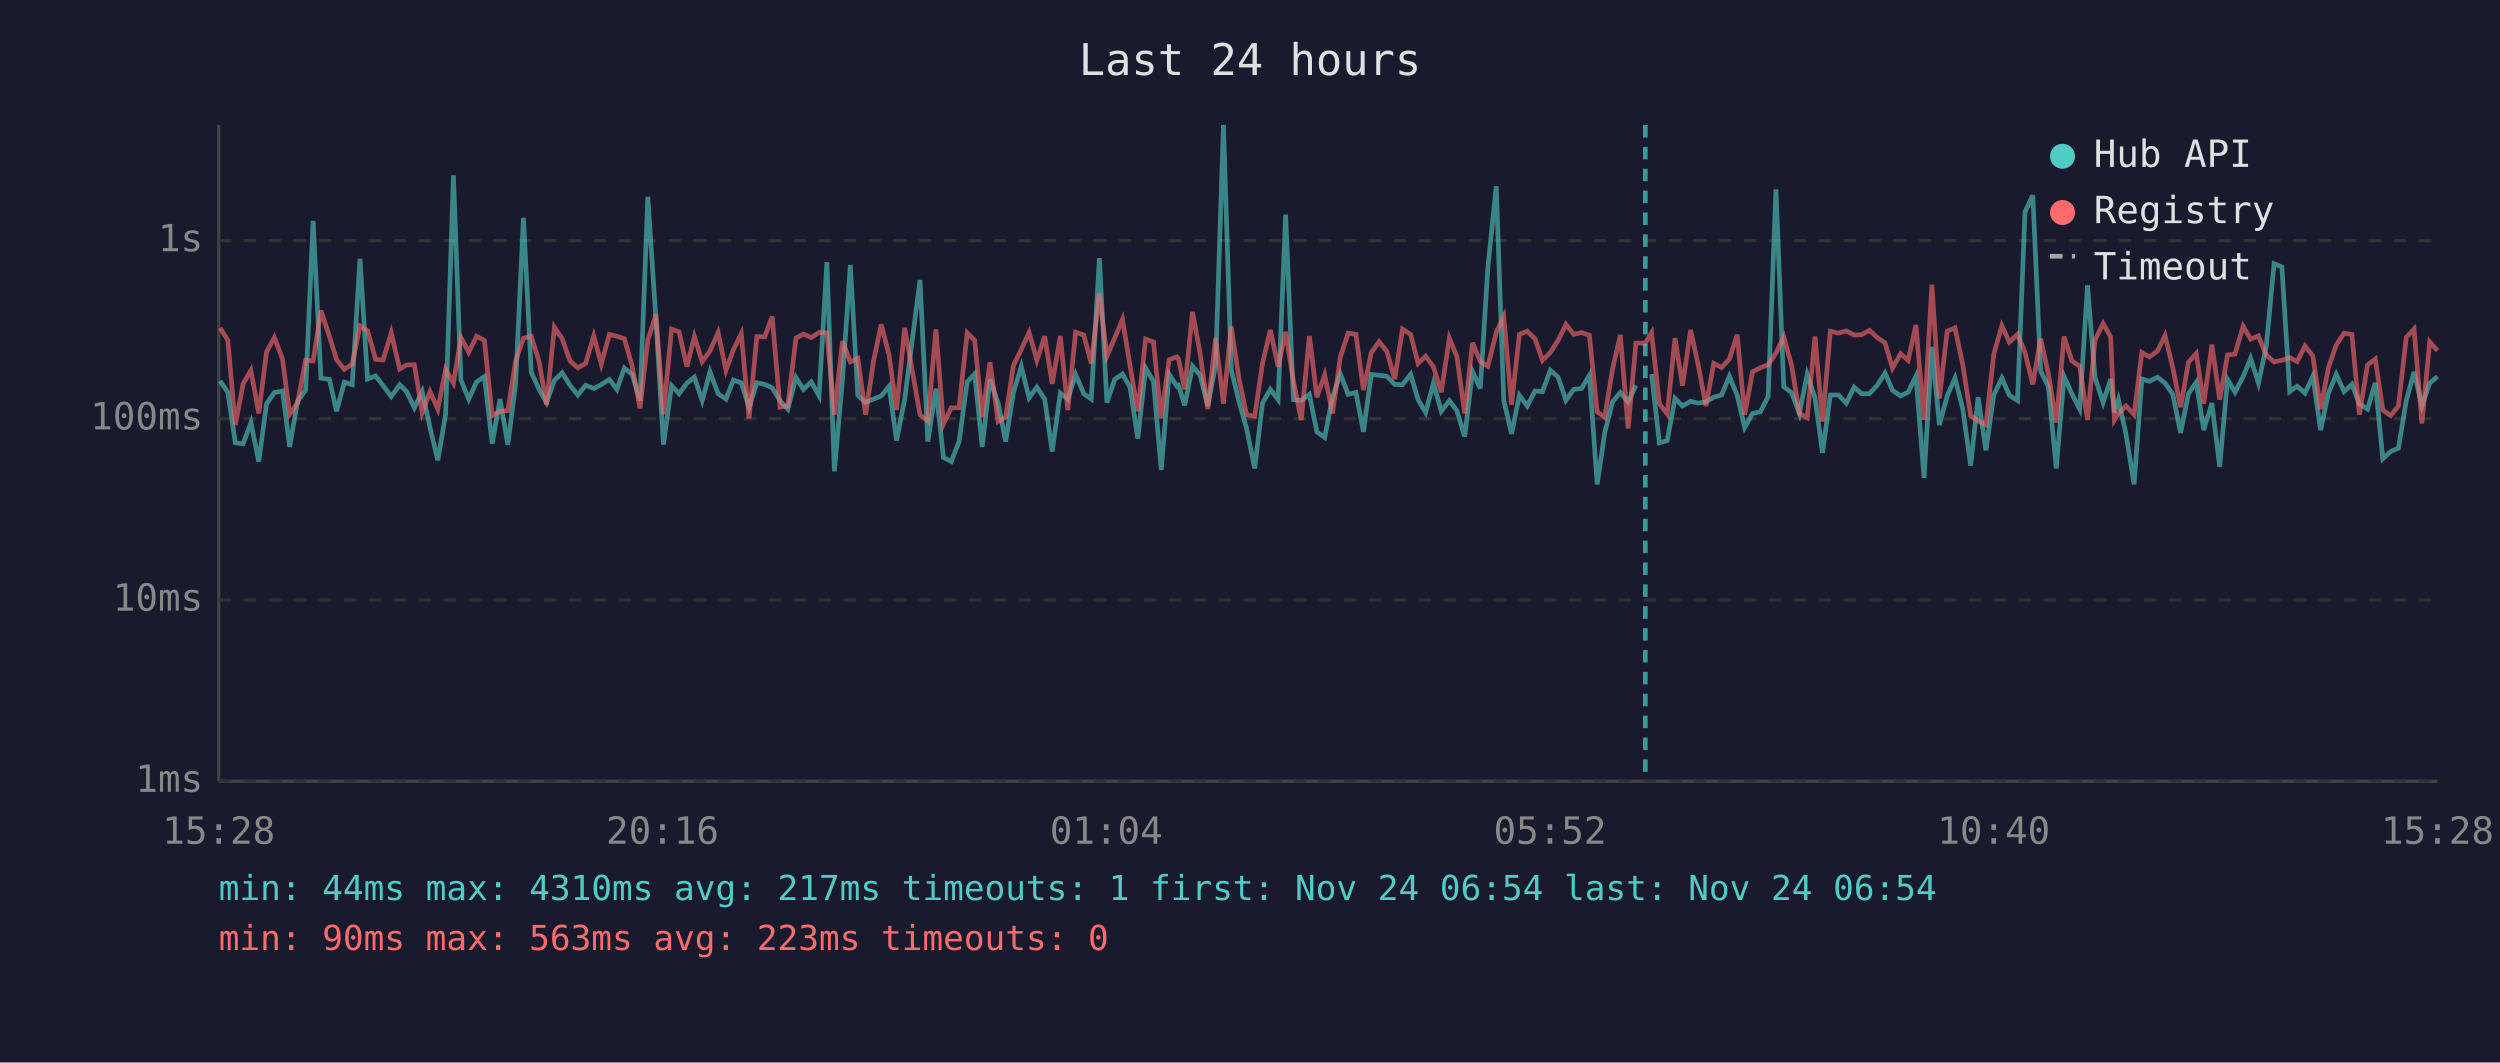
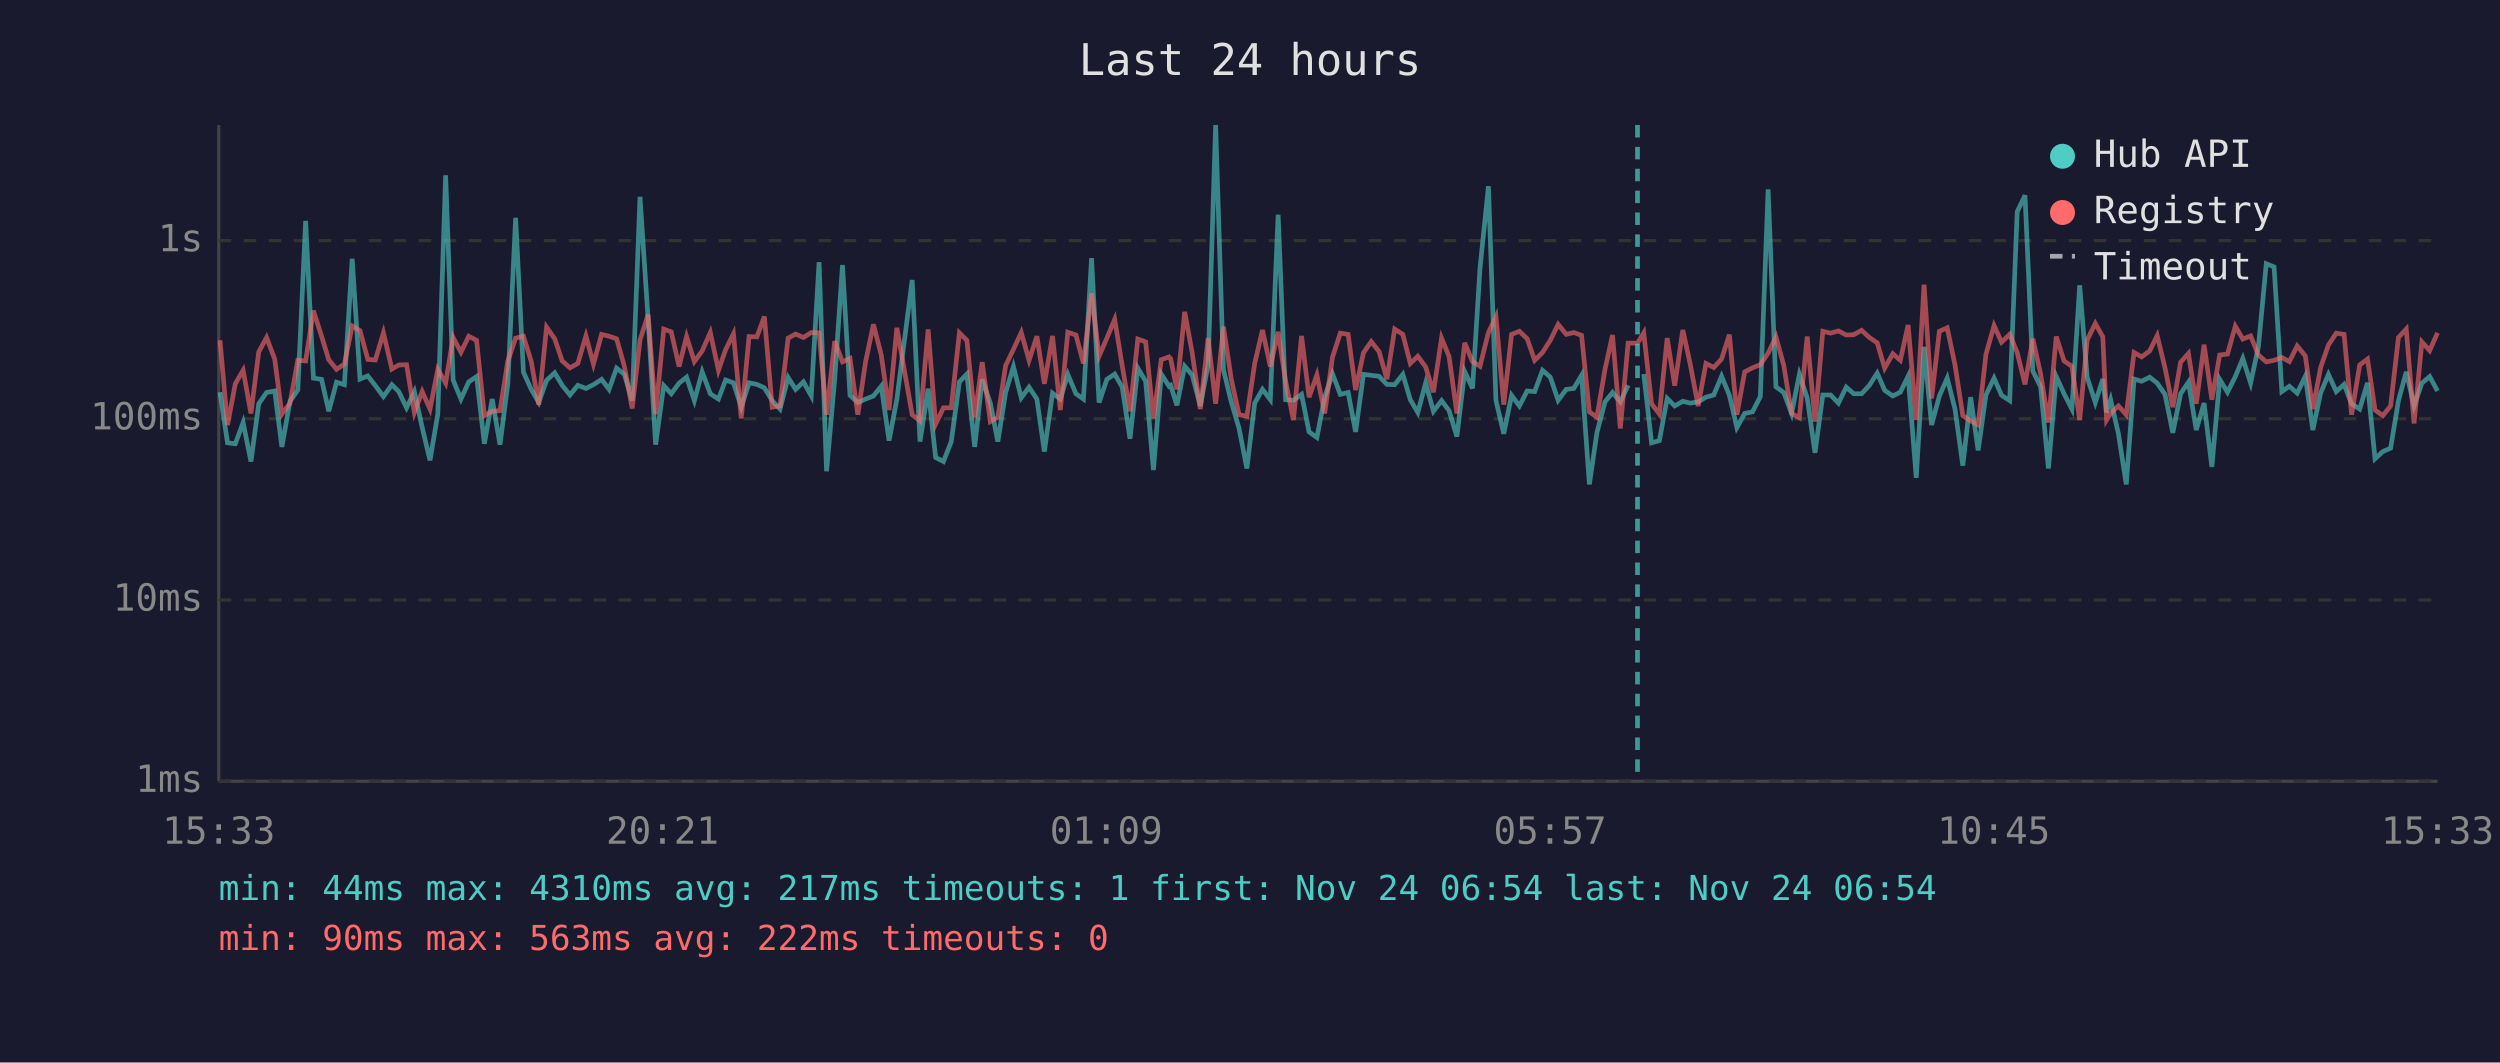
<svg xmlns="http://www.w3.org/2000/svg" viewBox="0 0 800 340" font-family="monospace" font-size="12">
  <rect width="800" height="340" fill="#1a1a2e" />
  <text x="400" y="24" fill="#e0e0e0" font-size="14" text-anchor="middle">Last 24 hours</text>
  <line x1="70" y1="40" x2="70" y2="250" stroke="#444" stroke-width="1" />
  <line x1="70" y1="250" x2="780" y2="250" stroke="#444" stroke-width="1" />
  <line x1="70" y1="250" x2="780" y2="250" stroke="#333" stroke-width="1" stroke-dasharray="4" />
  <text x="65" y="250" fill="#888" text-anchor="end" dominant-baseline="middle">1ms</text>
  <line x1="70" y1="192" x2="780" y2="192" stroke="#333" stroke-width="1" stroke-dasharray="4" />
  <text x="65" y="192" fill="#888" text-anchor="end" dominant-baseline="middle">10ms</text>
  <line x1="70" y1="134" x2="780" y2="134" stroke="#333" stroke-width="1" stroke-dasharray="4" />
  <text x="65" y="134" fill="#888" text-anchor="end" dominant-baseline="middle">100ms</text>
  <line x1="70" y1="77" x2="780" y2="77" stroke="#333" stroke-width="1" stroke-dasharray="4" />
  <text x="65" y="77" fill="#888" text-anchor="end" dominant-baseline="middle">1s</text>
-   <text x="70" y="270" fill="#888" text-anchor="middle">15:28</text>
-   <text x="212" y="270" fill="#888" text-anchor="middle">20:16</text>
-   <text x="354" y="270" fill="#888" text-anchor="middle">01:04</text>
-   <text x="496" y="270" fill="#888" text-anchor="middle">05:52</text>
-   <text x="638" y="270" fill="#888" text-anchor="middle">10:40</text>
-   <text x="780" y="270" fill="#888" text-anchor="middle">15:28</text>
-   <polyline points="70.4,121.9 72.9,125.5 75.3,141.7 77.8,142.0 80.3,135.2 82.8,147.7 85.3,129.2 87.8,125.6 90.4,125.1 92.7,143.0 95.2,128.4 97.8,124.8 100.2,70.7 102.7,121.0 105.4,121.4 107.7,131.6 110.2,122.3 112.7,123.1 115.2,82.8 117.6,121.3 120.2,120.3 122.6,123.4 125.2,126.9 127.9,123.1 130.1,125.3 132.6,130.5 135.1,125.3 137.6,136.8 140.1,147.3 142.6,132.5 145.1,56.1 147.5,121.6 150.0,127.7 152.5,122.2 155.0,120.5 157.5,142.0 160.0,127.7 162.5,142.3 165.0,122.8 167.5,69.7 170.0,119.1 172.5,124.6 174.9,128.8 177.4,121.7 179.9,119.3 182.4,123.3 184.9,126.4 187.4,123.3 190.0,124.3 192.4,123.1 195.0,121.4 197.4,124.6 199.8,117.8 202.3,119.8 204.8,128.2 207.3,63.0 209.9,102.2 212.3,142.3 214.9,123.4 217.3,126.0 219.8,122.6 222.2,120.7 224.7,128.2 227.2,119.0 229.8,126.0 232.3,127.7 234.7,121.6 237.2,122.5 239.7,130.3 242.2,122.5 244.7,123.0 247.1,124.1 249.6,128.2 252.1,130.9 254.7,120.8 257.1,124.6 259.6,122.2 262.1,126.7 264.6,83.9 267.0,150.8 269.6,121.4 272.1,84.8 274.5,126.5 277.0,128.8 279.5,127.7 282.0,126.7 284.5,123.6 286.9,141.0 289.5,127.7 294.4,89.6 296.9,141.3 299.5,124.4 301.9,146.4 304.4,147.7 306.9,141.3 309.5,122.2 311.9,119.7 314.3,143.0 316.8,121.4 319.4,129.0 321.8,141.3 324.3,125.6 326.8,117.3 329.3,127.3 331.8,123.9 334.3,127.7 336.7,144.5 339.3,125.8 341.7,127.7 344.2,119.8 346.8,126.0 349.2,127.7 351.8,82.6 354.2,128.8 356.7,121.4 359.2,119.7 361.6,123.9 364.1,140.4 366.6,117.8 369.1,122.0 371.6,150.4 374.1,119.7 376.6,123.6 377.1,123.3 379.1,129.7 381.6,117.2 384.0,120.0 386.5,129.9 389.0,116.7 391.5,40.0 394.0,118.3 396.5,128.6 398.9,137.1 401.5,149.9 404.0,129.0 406.5,124.6 409.0,127.9 411.4,68.7 413.9,127.9 416.4,128.1 419.0,126.2 421.4,138.2 423.9,140.0 426.4,127.1 428.9,119.6 431.4,126.2 433.9,125.6 436.3,138.2 438.8,119.8 441.3,120.1 443.8,120.4 446.3,123.0 448.8,123.1 451.4,119.8 453.8,127.9 456.2,132.0 458.7,122.6 461.2,131.6 463.8,128.2 466.2,131.4 468.7,139.7 471.2,118.9 473.7,124.3 476.1,85.8 478.8,59.6 481.2,128.1 483.7,138.8 486.2,126.5 488.7,129.9 491.2,125.1 493.6,125.3 496.1,118.5 498.6,120.7 501.1,128.1 503.6,124.6 506.1,124.3 508.6,120.1 511.1,155.0 513.5,138.5 516.0,128.6 518.5,125.6 521.0,128.6 523.5,123.3" fill="none" stroke="#4ecdc4" stroke-width="1.5" opacity="0.6" />
-   <polyline points="528.5,119.7 531.0,141.7 533.5,141.0 536.0,127.5 538.4,129.9 541.0,128.4 543.4,129.0 545.9,128.6 548.4,127.1 550.9,126.4 553.4,120.4 555.9,126.5 558.3,136.8 560.8,132.3 563.3,131.8 565.8,126.9 568.3,60.6 570.8,123.8 573.3,125.6 575.8,132.3 578.3,119.8 580.8,127.3 583.2,144.9 585.7,126.4 588.3,126.4 590.8,129.0 593.3,123.9 595.7,126.0 598.2,126.0 600.7,123.3 603.2,119.4 605.6,124.9 608.2,126.7 610.6,125.5 613.1,120.4 615.7,152.9 618.2,111.0 620.6,136.0 623.1,126.7 625.6,121.0 628.1,130.9 630.6,149.0 633.0,127.1 635.5,144.1 638.0,126.4 640.6,121.0 643.0,126.5 645.6,128.2 648.0,67.8 650.5,62.5 653.0,118.7 655.5,123.8 658.0,149.9 660.5,120.5 663.0,126.0 665.5,130.9 668.0,91.3 670.4,120.8 673.0,128.8 675.4,121.3 676.6,132.0 677.9,127.9 680.3,138.8 682.9,155.0 685.4,121.3 687.8,122.0 690.4,120.7 692.8,122.6 695.3,126.2 697.8,138.5 700.3,126.0 702.8,122.3 705.2,137.6 707.8,129.0 710.3,149.4 712.8,121.4 715.2,125.5 717.8,120.5 720.2,114.7 722.7,122.6 725.2,110.9 727.7,84.4 730.2,85.4 732.7,125.3 735.1,123.6 737.6,125.8 740.1,120.4 742.6,137.6 745.1,125.8 747.6,119.8 750.1,125.3 752.6,123.0 755.0,129.2 757.6,130.9 760.1,122.5 762.5,146.8 765.0,144.5 767.5,143.4 770.0,128.2 772.5,119.0 775.0,129.9 777.5,122.6 780.0,120.5" fill="none" stroke="#4ecdc4" stroke-width="1.5" opacity="0.6" />
-   <polyline points="70.4,104.9 72.9,108.9 75.3,136.0 77.8,122.8 80.3,118.5 82.8,132.3 85.3,112.6 87.8,108.0 90.4,114.9 92.7,132.5 95.2,129.0 97.8,115.3 100.2,115.5 102.7,99.4 105.4,107.6 107.7,115.1 110.2,118.2 112.7,116.5 115.2,104.3 117.6,105.8 120.2,115.0 122.6,115.2 125.2,106.5 127.9,118.1 130.1,116.8 132.6,116.7 135.1,132.0 137.6,125.3 140.1,130.9 142.6,118.2 145.1,122.6 147.5,108.0 150.0,112.7 152.5,107.6 155.0,108.9 157.5,133.0 160.0,131.6 162.5,131.4 165.0,115.5 167.5,108.2 170.0,107.6 172.5,115.7 174.9,129.5 177.4,104.7 179.9,108.4 182.4,115.5 184.9,117.7 187.4,116.3 190.0,107.5 192.4,116.5 195.0,107.0 197.4,107.6 199.8,108.4 202.3,117.2 204.8,130.7 207.3,108.8 209.9,100.7 212.3,132.5 214.9,105.3 217.3,106.2 219.8,117.3 222.2,107.7 224.7,115.7 227.2,112.3 229.8,106.4 232.3,118.5 234.7,111.9 237.2,106.8 239.7,133.9 242.2,107.7 244.7,107.8 247.1,101.3 249.6,130.3 252.1,129.9 254.7,108.2 257.1,106.9 259.6,108.0 262.1,106.4 264.6,106.5 267.0,132.7 269.6,109.2 272.1,115.8 274.5,114.7 277.0,132.7 279.5,115.7 282.0,103.8 284.5,113.6 286.9,131.2 289.5,104.9 294.4,132.7 296.9,134.7 299.5,105.4 301.9,135.7 304.4,130.5 306.9,130.5 309.5,106.5 311.9,108.9 314.3,133.5 316.8,115.9 319.4,134.9 321.8,133.5 324.3,117.0 326.8,111.8 329.3,106.4 331.8,115.3 334.3,107.6 336.7,122.8 339.3,107.5 341.7,131.2 344.2,106.3 346.8,107.2 349.2,116.3 351.8,93.9 354.2,114.0 356.7,108.2 359.2,102.2 361.6,117.0 364.1,131.6 366.6,108.5 369.1,109.4 371.6,133.9 374.1,115.1 376.6,114.2 377.1,114.8 379.1,124.6 381.6,99.8 384.0,112.9 386.5,130.9 389.0,108.2 391.5,129.2 394.0,104.5 396.5,121.3 398.9,132.7 401.5,133.2 404.0,116.3 406.5,105.6 409.0,117.3 411.4,106.2 413.9,122.0 416.4,134.4 419.0,107.5 421.4,127.1 423.9,120.0 426.4,132.3 428.9,114.3 431.4,106.6 433.9,107.0 436.3,124.8 438.8,112.9 441.3,109.3 443.8,112.5 446.3,121.3 448.8,105.3 451.4,107.0 453.8,116.3 456.2,114.0 458.7,117.4 461.2,125.5 463.8,108.2 466.2,114.1 468.7,132.3 471.2,109.7 473.7,115.7 476.1,117.2 478.8,106.4 481.2,101.3 483.7,129.5 486.2,107.0 488.7,106.0 491.2,108.4 493.6,115.3 496.1,112.8 498.6,108.9 501.1,103.8 503.6,107.0 506.1,106.4 508.6,107.3 511.1,131.8 513.5,133.5 516.0,118.2 518.5,107.2 521.0,137.1 523.5,109.8 526.5,109.8 528.5,106.5 531.0,129.2 533.5,132.5 536.0,108.2 538.4,123.4 541.0,105.6 543.4,116.7 545.9,129.9 548.4,116.3 550.9,117.6 553.4,114.9 555.9,107.1 558.3,132.7 560.8,119.0 563.3,117.7 565.8,116.7 568.3,113.0 570.8,107.8 573.3,116.9 575.8,132.3 578.3,133.7 580.8,107.7 583.2,134.9 585.7,106.0 588.3,106.6 590.8,105.9 593.3,107.2 595.7,107.1 598.2,105.7 600.7,108.0 603.2,109.7 605.6,117.8 608.2,113.2 610.6,115.3 613.1,104.0 615.7,134.4 618.2,91.1 620.6,127.5 623.1,106.0 625.6,104.9 628.1,116.8 630.6,133.0 633.0,134.7 635.5,136.0 638.0,113.4 640.6,104.2 643.0,109.5 645.6,107.0 648.0,112.8 650.5,123.0 653.0,108.4 655.5,119.7 658.0,135.2 660.5,107.7 663.0,115.5 665.5,117.2 668.0,134.4 670.4,108.8 673.0,103.5 675.4,107.8 676.6,134.4 677.9,132.3 680.3,129.9 682.9,132.7 685.4,112.8 687.8,114.2 690.4,112.3 692.8,107.4 695.3,117.7 697.8,130.3 700.3,115.9 702.8,113.1 705.2,129.2 707.8,110.3 710.3,127.9 712.8,113.6 715.2,113.3 717.8,104.4 720.2,108.5 722.7,107.5 725.2,113.6 727.7,115.8 730.2,115.3 732.7,114.4 735.1,115.7 737.6,110.7 740.1,113.9 742.6,130.9 745.1,117.6 747.6,110.4 750.1,106.6 752.6,107.0 755.0,132.7 757.6,116.8 760.1,114.9 762.5,131.2 765.0,133.0 767.5,129.9 770.0,108.0 772.5,105.3 775.0,135.5 777.5,109.4 780.0,112.2" fill="none" stroke="#ff6b6b" stroke-width="1.5" opacity="0.6" />
-   <line x1="526.5" y1="40" x2="526.5" y2="250" stroke="#4ecdc4" stroke-width="1.5" stroke-dasharray="4,3" opacity="0.7" />
+   <text x="70" y="270" fill="#888" text-anchor="middle">15:33</text>
+   <text x="212" y="270" fill="#888" text-anchor="middle">20:21</text>
+   <text x="354" y="270" fill="#888" text-anchor="middle">01:09</text>
+   <text x="496" y="270" fill="#888" text-anchor="middle">05:57</text>
+   <text x="638" y="270" fill="#888" text-anchor="middle">10:45</text>
+   <text x="780" y="270" fill="#888" text-anchor="middle">15:33</text>
+   <polyline points="70.4,125.5 72.8,141.7 75.3,142.0 77.8,135.2 80.3,147.7 82.8,129.2 85.3,125.6 87.9,125.1 90.2,143.0 92.8,128.4 95.3,124.8 97.8,70.7 100.3,121.0 102.9,121.4 105.2,131.6 107.7,122.3 110.2,123.1 112.7,82.8 115.2,121.3 117.7,120.3 120.1,123.4 122.7,126.9 125.4,123.1 127.6,125.3 130.1,130.5 132.6,125.3 135.1,136.8 137.6,147.3 140.1,132.5 142.6,56.1 145.0,121.6 147.5,127.7 150.0,122.2 152.5,120.5 155.0,142.0 157.5,127.7 160.0,142.3 162.5,122.8 165.0,69.7 167.5,119.1 170.0,124.6 172.4,128.8 174.9,121.7 177.5,119.3 179.9,123.3 182.4,126.4 184.9,123.3 187.5,124.3 189.9,123.1 192.5,121.4 194.9,124.6 197.3,117.8 199.8,119.8 202.3,128.2 204.8,63.0 207.4,102.2 209.8,142.3 212.4,123.4 214.8,126.0 217.3,122.6 219.7,120.7 222.2,128.2 224.7,119.0 227.3,126.0 229.9,127.7 232.2,121.6 234.7,122.5 237.2,130.3 239.7,122.5 242.2,123.0 244.6,124.1 247.1,128.2 249.6,130.9 252.2,120.8 254.6,124.6 257.1,122.2 259.6,126.7 262.1,83.9 264.5,150.8 267.1,121.4 269.6,84.8 272.0,126.5 274.5,128.8 277.0,127.7 279.5,126.7 282.0,123.6 284.5,141.0 287.0,127.7 291.9,89.6 294.4,141.3 297.0,124.4 299.4,146.4 301.9,147.7 304.4,141.3 307.0,122.2 309.4,119.7 311.9,143.0 314.3,121.4 316.9,129.0 319.3,141.3 321.8,125.6 324.3,117.3 326.8,127.3 329.3,123.9 331.8,127.7 334.2,144.5 336.8,125.8 339.3,127.7 341.7,119.8 344.3,126.0 346.7,127.7 349.3,82.6 351.7,128.8 354.2,121.4 356.7,119.7 359.1,123.9 361.6,140.4 364.1,117.8 366.6,122.0 369.1,150.4 371.6,119.7 374.1,123.6 374.6,123.3 376.6,129.7 379.1,117.2 381.5,120.0 384.1,129.9 386.6,116.7 389.0,40.0 391.5,118.3 394.0,128.6 396.5,137.1 399.0,149.9 401.5,129.0 404.0,124.6 406.5,127.9 409.0,68.7 411.4,127.9 413.9,128.1 416.5,126.2 418.9,138.2 421.4,140.0 423.9,127.1 426.4,119.6 428.9,126.2 431.4,125.6 433.8,138.2 436.3,119.8 438.8,120.1 441.3,120.4 443.8,123.0 446.3,123.1 448.9,119.8 451.3,127.9 453.7,132.0 456.2,122.6 458.7,131.6 461.3,128.2 463.7,131.4 466.2,139.7 468.7,118.9 471.2,124.3 473.6,85.8 476.3,59.6 478.7,128.1 481.2,138.8 483.7,126.5 486.2,129.9 488.7,125.1 491.1,125.3 493.6,118.5 496.1,120.7 498.6,128.1 501.2,124.6 503.6,124.3 506.1,120.1 508.6,155.0 511.0,138.5 513.6,128.6 516.0,125.6 518.5,128.6 521.0,123.3" fill="none" stroke="#4ecdc4" stroke-width="1.5" opacity="0.6" />
+   <polyline points="526.0,119.7 528.5,141.7 531.0,141.0 533.5,127.5 535.9,129.9 538.5,128.4 540.9,129.0 543.4,128.6 545.9,127.1 548.4,126.4 550.9,120.4 553.4,126.5 555.8,136.8 558.3,132.3 560.8,131.8 563.3,126.9 565.8,60.6 568.3,123.8 570.8,125.6 573.3,132.3 575.8,119.8 578.3,127.3 580.8,144.9 583.3,126.4 585.8,126.4 588.3,129.0 590.8,123.9 593.2,126.0 595.7,126.0 598.2,123.3 600.7,119.4 603.1,124.9 605.7,126.7 608.1,125.5 610.6,120.4 613.2,152.9 615.7,111.0 618.1,136.0 620.6,126.7 623.1,121.0 625.6,130.9 628.1,149.0 630.6,127.1 633.0,144.1 635.5,126.4 638.1,121.0 640.5,126.5 643.1,128.2 645.5,67.8 648.0,62.5 650.5,118.7 653.0,123.8 655.5,149.9 658.0,120.5 660.5,126.0 663.0,130.9 665.5,91.3 667.9,120.8 670.5,128.8 672.9,121.3 674.1,132.0 675.4,127.9 677.9,138.8 680.4,155.0 682.9,121.3 685.3,122.0 687.9,120.7 690.3,122.6 692.8,126.2 695.3,138.5 697.8,126.0 700.3,122.3 702.8,137.6 705.3,129.0 707.8,149.4 710.3,121.4 712.8,125.5 715.3,120.5 717.7,114.7 720.2,122.6 722.7,110.9 725.2,84.4 727.7,85.4 730.2,125.3 732.6,123.6 735.1,125.8 737.7,120.4 740.1,137.6 742.6,125.8 745.1,119.8 747.6,125.3 750.1,123.0 752.5,129.2 755.1,130.9 757.6,122.5 760.0,146.8 762.5,144.5 765.0,143.4 767.5,128.2 770.0,119.0 772.5,129.9 775.0,122.6 777.5,120.5 780.0,125.1" fill="none" stroke="#4ecdc4" stroke-width="1.5" opacity="0.6" />
+   <polyline points="70.4,108.9 72.8,136.0 75.3,122.8 77.8,118.5 80.3,132.3 82.8,112.6 85.3,108.0 87.9,114.9 90.2,132.5 92.8,129.0 95.3,115.3 97.8,115.5 100.3,99.4 102.9,107.6 105.2,115.1 107.7,118.2 110.2,116.5 112.7,104.3 115.2,105.8 117.7,115.0 120.1,115.2 122.7,106.5 125.4,118.1 127.6,116.8 130.1,116.7 132.6,132.0 135.1,125.3 137.6,130.9 140.1,118.2 142.6,122.6 145.0,108.0 147.5,112.7 150.0,107.6 152.5,108.9 155.0,133.0 157.5,131.6 160.0,131.4 162.5,115.5 165.0,108.2 167.5,107.6 170.0,115.7 172.4,129.5 174.9,104.7 177.5,108.4 179.9,115.5 182.4,117.7 184.9,116.3 187.5,107.5 189.9,116.5 192.5,107.0 194.9,107.6 197.3,108.4 199.8,117.2 202.3,130.7 204.8,108.8 207.4,100.7 209.8,132.5 212.4,105.3 214.8,106.2 217.3,117.3 219.7,107.7 222.2,115.7 224.7,112.3 227.3,106.4 229.9,118.5 232.2,111.9 234.7,106.8 237.2,133.9 239.7,107.7 242.2,107.8 244.6,101.3 247.1,130.3 249.6,129.9 252.2,108.2 254.6,106.9 257.1,108.0 259.6,106.4 262.1,106.5 264.5,132.7 267.1,109.2 269.6,115.8 272.0,114.7 274.5,132.7 277.0,115.7 279.5,103.8 282.0,113.6 284.5,131.2 287.0,104.9 291.9,132.7 294.4,134.7 297.0,105.4 299.4,135.7 301.9,130.5 304.4,130.5 307.0,106.5 309.4,108.9 311.9,133.5 314.3,115.9 316.9,134.9 319.3,133.5 321.8,117.0 324.3,111.8 326.8,106.4 329.3,115.3 331.8,107.6 334.2,122.8 336.8,107.5 339.3,131.2 341.7,106.3 344.3,107.2 346.7,116.3 349.3,93.9 351.7,114.0 354.2,108.2 356.7,102.2 359.1,117.0 361.6,131.6 364.1,108.5 366.6,109.4 369.1,133.9 371.6,115.1 374.1,114.2 374.6,114.8 376.6,124.6 379.1,99.8 381.5,112.9 384.1,130.9 386.6,108.2 389.0,129.2 391.5,104.5 394.0,121.3 396.5,132.7 399.0,133.2 401.5,116.3 404.0,105.6 406.5,117.3 409.0,106.2 411.4,122.0 413.9,134.4 416.5,107.5 418.9,127.1 421.4,120.0 423.9,132.3 426.4,114.3 428.9,106.6 431.4,107.0 433.8,124.8 436.3,112.9 438.8,109.3 441.3,112.5 443.8,121.3 446.3,105.3 448.9,107.0 451.3,116.3 453.7,114.0 456.2,117.4 458.7,125.5 461.3,108.2 463.7,114.1 466.2,132.3 468.7,109.7 471.2,115.7 473.6,117.2 476.3,106.4 478.7,101.3 481.2,129.5 483.7,107.0 486.2,106.0 488.7,108.4 491.1,115.3 493.6,112.8 496.1,108.9 498.6,103.8 501.2,107.0 503.6,106.4 506.1,107.3 508.6,131.8 511.0,133.5 513.6,118.2 516.0,107.2 518.5,137.1 521.0,109.8 524.0,109.8 526.0,106.5 528.5,129.2 531.0,132.5 533.5,108.2 535.9,123.4 538.5,105.6 540.9,116.7 543.4,129.9 545.9,116.3 548.4,117.6 550.9,114.9 553.4,107.1 555.8,132.7 558.3,119.0 560.8,117.7 563.3,116.7 565.8,113.0 568.3,107.8 570.8,116.9 573.3,132.3 575.8,133.7 578.3,107.7 580.8,134.9 583.3,106.0 585.8,106.6 588.3,105.9 590.8,107.2 593.2,107.1 595.7,105.7 598.2,108.0 600.7,109.7 603.1,117.8 605.7,113.2 608.1,115.3 610.6,104.0 613.2,134.4 615.7,91.1 618.1,127.5 620.6,106.0 623.1,104.9 625.6,116.8 628.1,133.0 630.6,134.7 633.0,136.0 635.5,113.4 638.1,104.2 640.5,109.5 643.1,107.0 645.5,112.8 648.0,123.0 650.5,108.4 653.0,119.7 655.5,135.2 658.0,107.7 660.5,115.5 663.0,117.2 665.5,134.4 667.9,108.8 670.5,103.5 672.9,107.8 674.1,134.4 675.4,132.3 677.9,129.9 680.4,132.7 682.9,112.8 685.3,114.2 687.9,112.3 690.3,107.4 692.8,117.7 695.3,130.3 697.8,115.9 700.3,113.1 702.8,129.2 705.3,110.3 707.8,127.9 710.3,113.6 712.8,113.3 715.3,104.4 717.7,108.5 720.2,107.5 722.7,113.6 725.2,115.8 727.7,115.3 730.2,114.4 732.6,115.7 735.1,110.7 737.7,113.9 740.1,130.9 742.6,117.6 745.1,110.4 747.6,106.6 750.1,107.0 752.5,132.7 755.1,116.8 757.6,114.9 760.0,131.2 762.5,133.0 765.0,129.9 767.5,108.0 770.0,105.3 772.5,135.5 775.0,109.4 777.5,112.2 780.0,106.5" fill="none" stroke="#ff6b6b" stroke-width="1.5" opacity="0.6" />
+   <line x1="524.0" y1="40" x2="524.0" y2="250" stroke="#4ecdc4" stroke-width="1.5" stroke-dasharray="4,3" opacity="0.7" />
  <circle cx="660" cy="50" r="4" fill="#4ecdc4" />
  <text x="670" y="50" fill="#e0e0e0" dominant-baseline="middle">Hub API</text>
  <circle cx="660" cy="68" r="4" fill="#ff6b6b" />
  <text x="670" y="68" fill="#e0e0e0" dominant-baseline="middle">Registry</text>
  <line x1="656" y1="82" x2="664" y2="82" stroke="#e0e0e0" stroke-width="1.5" stroke-dasharray="4,3" opacity="0.7" />
  <text x="670" y="86" fill="#e0e0e0" dominant-baseline="middle">Timeout</text>
  <text x="70" y="288" fill="#4ecdc4" font-size="11">min: 44ms  max: 4310ms  avg: 217ms  timeouts: 1  first: Nov 24 06:54  last: Nov 24 06:54</text>
-   <text x="70" y="304" fill="#ff6b6b" font-size="11">min: 90ms  max: 563ms  avg: 223ms  timeouts: 0</text>
+   <text x="70" y="304" fill="#ff6b6b" font-size="11">min: 90ms  max: 563ms  avg: 222ms  timeouts: 0</text>
</svg>
